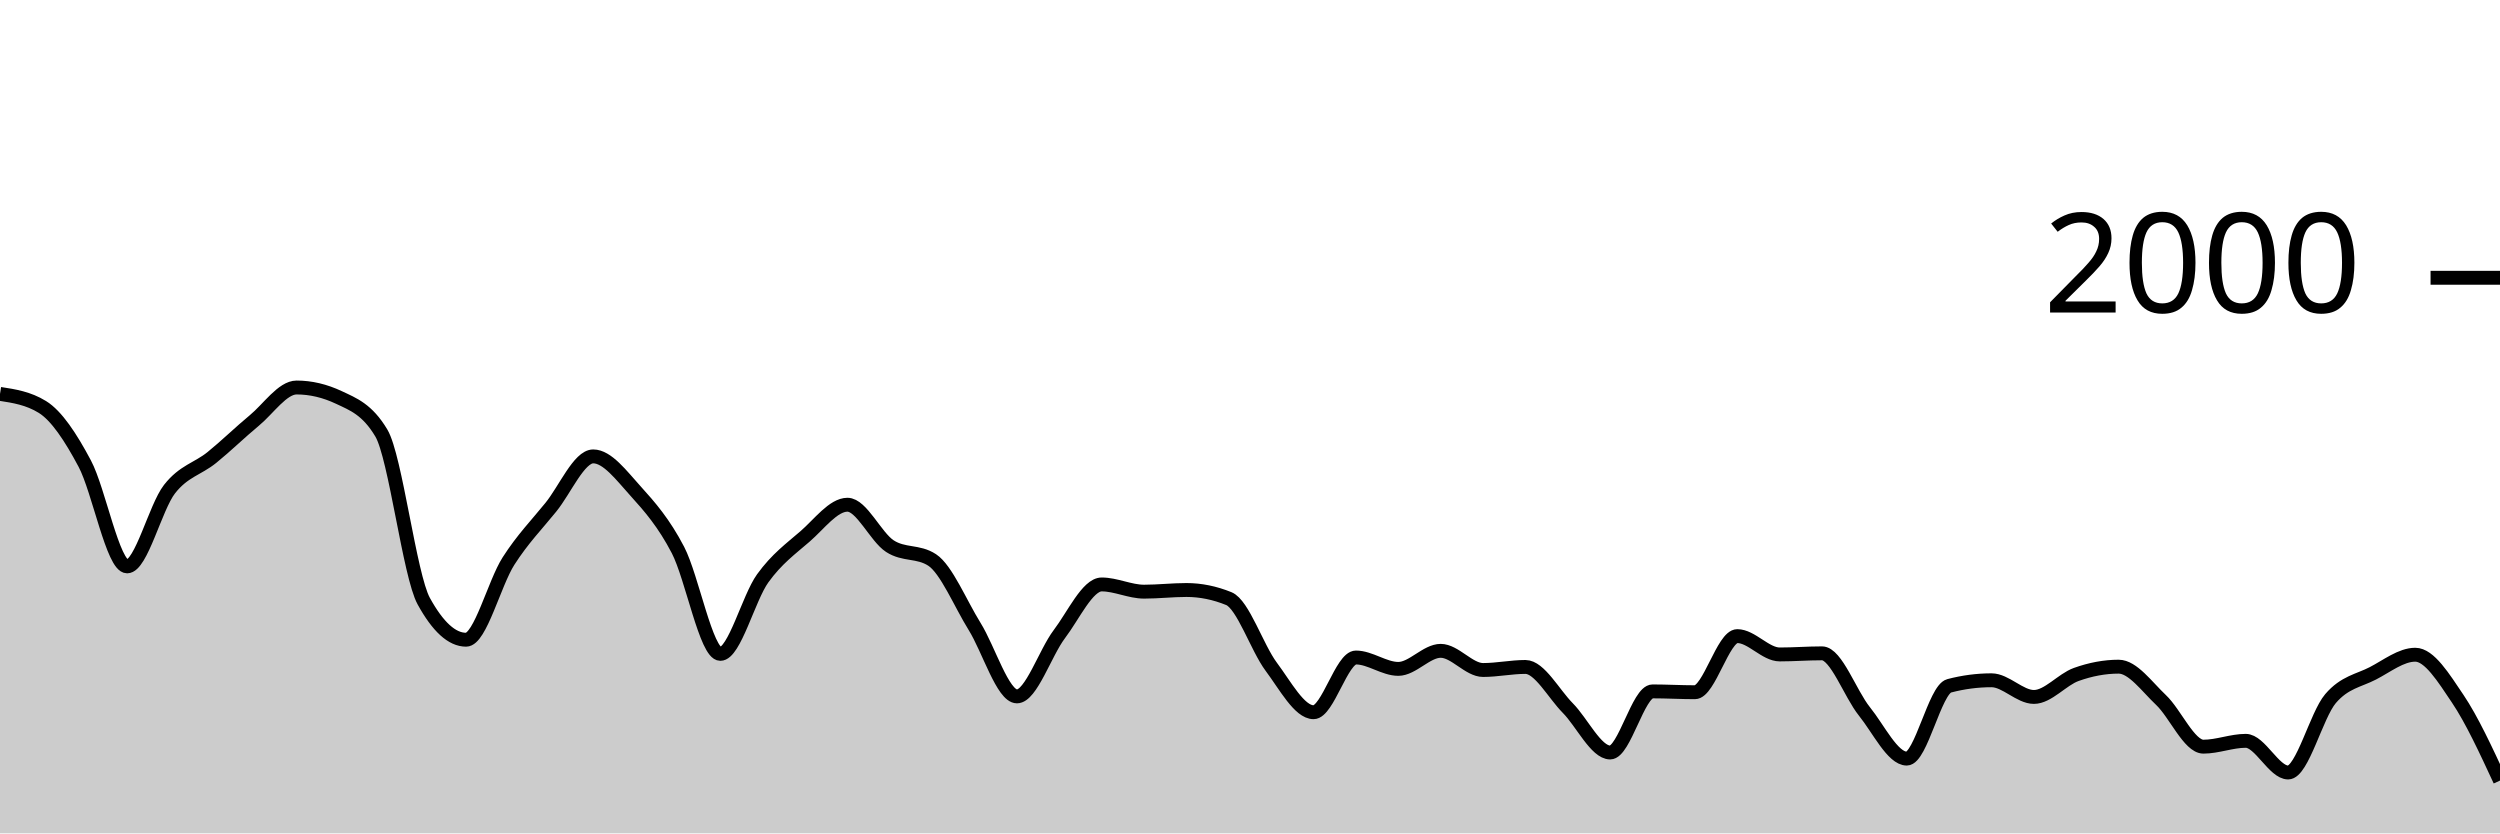
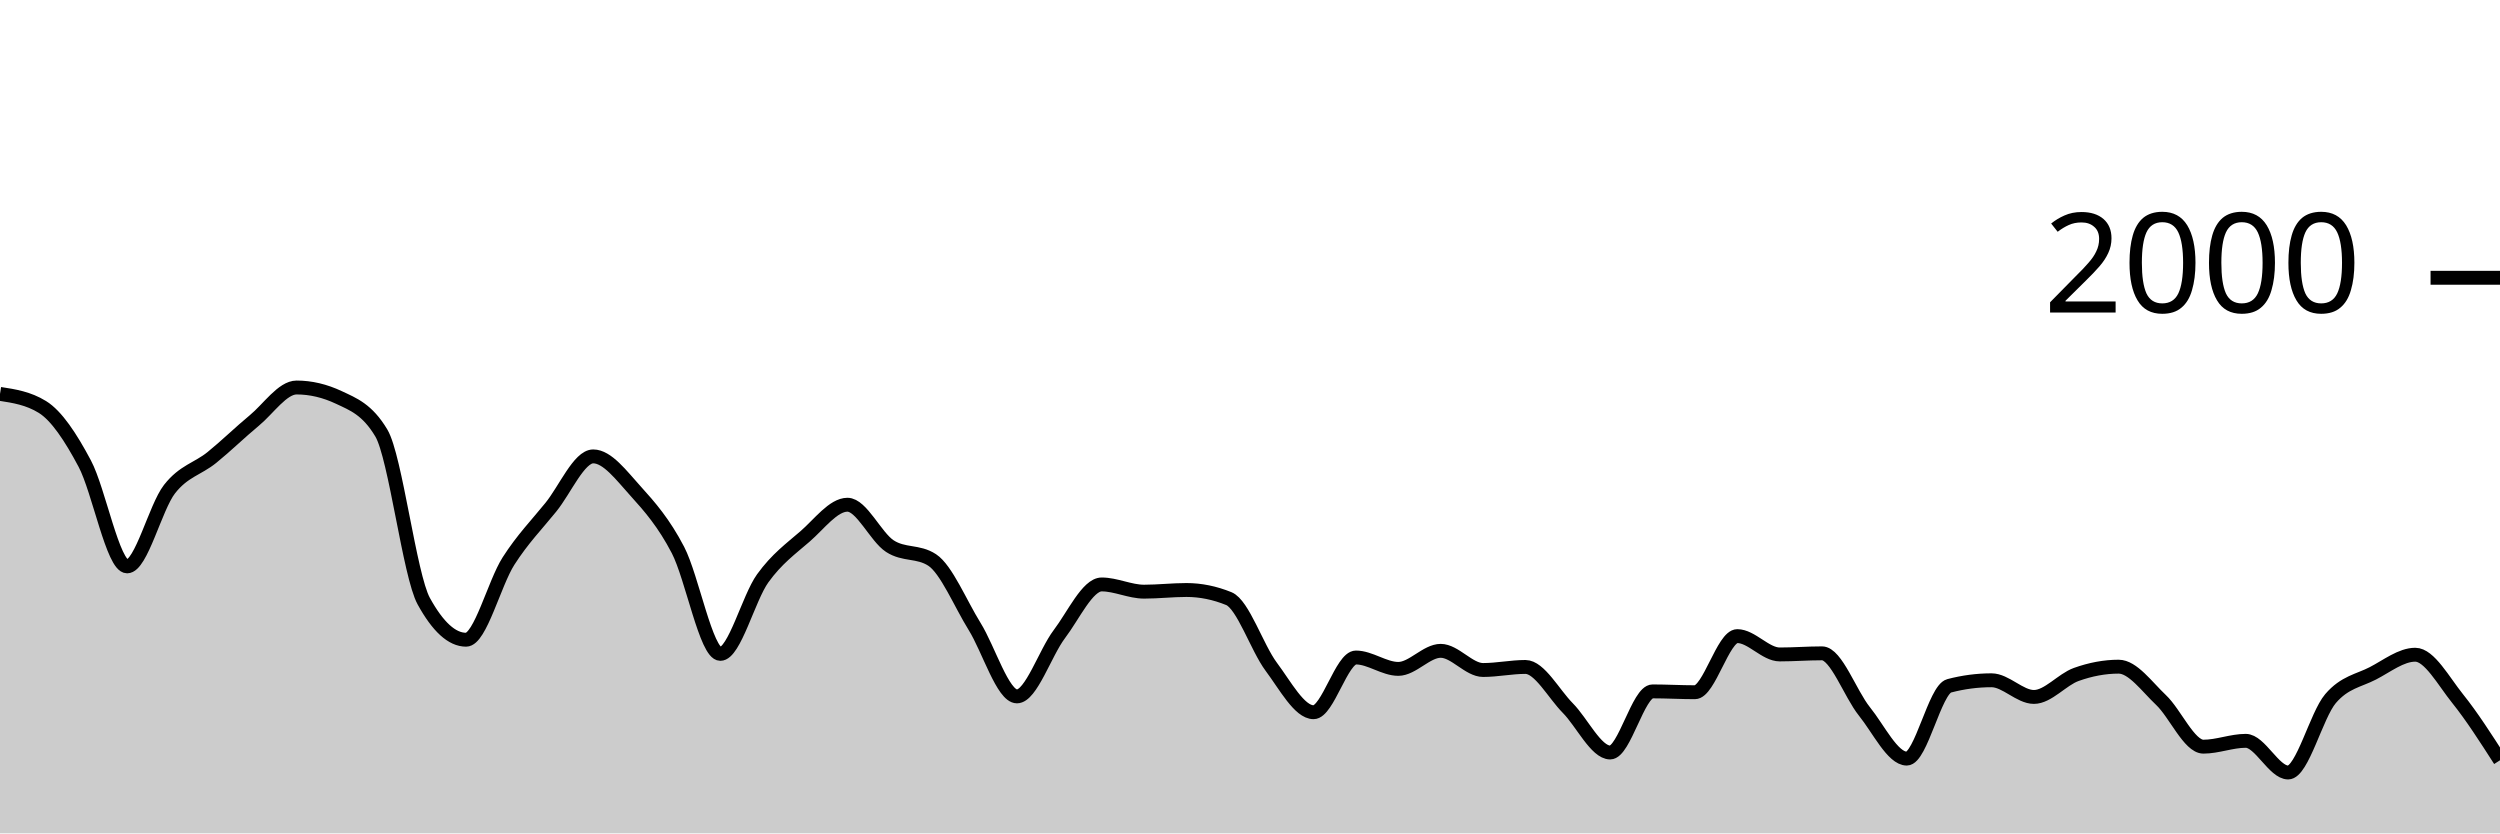
<svg xmlns="http://www.w3.org/2000/svg" viewBox="0 0 180 60">
  <g transform="translate(0,20)">
-     <path class="area" fill="rgba(0, 0, 0, 0.2)" d="M0,8.36C1.017,8.517,2.034,8.673,3.051,9.3C4.068,9.927,5.085,11.467,6.102,13.38C7.119,15.293,8.136,20.78,9.153,20.78C10.169,20.78,11.186,16.527,12.203,15.22C13.22,13.913,14.237,13.763,15.254,12.94C16.271,12.117,17.288,11.12,18.305,10.28C19.322,9.44,20.339,7.9,21.356,7.9C22.373,7.9,23.39,8.14,24.407,8.62C25.424,9.1,26.441,9.473,27.458,11.18C28.475,12.887,29.492,21.427,30.508,23.28C31.525,25.133,32.542,26.06,33.559,26.06C34.576,26.06,35.593,21.99,36.61,20.4C37.627,18.81,38.644,17.777,39.661,16.52C40.678,15.263,41.695,12.86,42.712,12.86C43.729,12.86,44.746,14.237,45.763,15.36C46.78,16.483,47.797,17.647,48.814,19.6C49.831,21.553,50.847,27.08,51.864,27.08C52.881,27.08,53.898,23.05,54.915,21.64C55.932,20.23,56.949,19.503,57.966,18.62C58.983,17.737,60,16.34,61.017,16.34C62.034,16.34,63.051,18.657,64.068,19.32C65.085,19.983,66.102,19.653,67.119,20.32C68.136,20.987,69.153,23.463,70.169,25.1C71.186,26.737,72.203,30.14,73.22,30.14C74.237,30.14,75.254,27.003,76.271,25.66C77.288,24.317,78.305,22.08,79.322,22.08C80.339,22.08,81.356,22.6,82.373,22.6C83.39,22.6,84.407,22.48,85.424,22.48C86.441,22.48,87.458,22.687,88.475,23.1C89.492,23.513,90.508,26.637,91.525,28C92.542,29.363,93.559,31.28,94.576,31.28C95.593,31.28,96.61,27.34,97.627,27.34C98.644,27.34,99.661,28.16,100.678,28.16C101.695,28.16,102.712,26.86,103.729,26.86C104.746,26.86,105.763,28.24,106.78,28.24C107.797,28.24,108.814,28.02,109.831,28.02C110.847,28.02,111.864,29.953,112.881,30.98C113.898,32.007,114.915,34.18,115.932,34.18C116.949,34.18,117.966,29.78,118.983,29.78C120,29.78,121.017,29.84,122.034,29.84C123.051,29.84,124.068,25.8,125.085,25.8C126.102,25.8,127.119,27.12,128.136,27.12C129.153,27.12,130.169,27.04,131.186,27.04C132.203,27.04,133.22,29.957,134.237,31.22C135.254,32.483,136.271,34.62,137.288,34.62C138.305,34.62,139.322,29.647,140.339,29.38C141.356,29.113,142.373,28.98,143.39,28.98C144.407,28.98,145.424,30.18,146.441,30.18C147.458,30.18,148.475,28.923,149.492,28.56C150.508,28.197,151.525,28,152.542,28C153.559,28,154.576,29.44,155.593,30.4C156.61,31.36,157.627,33.76,158.644,33.76C159.661,33.76,160.678,33.34,161.695,33.34C162.712,33.34,163.729,35.62,164.746,35.62C165.763,35.62,166.78,31.49,167.797,30.3C168.814,29.11,169.831,29.007,170.847,28.48C171.864,27.953,172.881,27.14,173.898,27.14C174.915,27.14,175.932,28.79,176.949,30.3C177.966,31.81,178.983,34.005,180,36.2L180,40C178.983,40,177.966,40,176.949,40C175.932,40,174.915,40,173.898,40C172.881,40,171.864,40,170.847,40C169.831,40,168.814,40,167.797,40C166.78,40,165.763,40,164.746,40C163.729,40,162.712,40,161.695,40C160.678,40,159.661,40,158.644,40C157.627,40,156.61,40,155.593,40C154.576,40,153.559,40,152.542,40C151.525,40,150.508,40,149.492,40C148.475,40,147.458,40,146.441,40C145.424,40,144.407,40,143.39,40C142.373,40,141.356,40,140.339,40C139.322,40,138.305,40,137.288,40C136.271,40,135.254,40,134.237,40C133.22,40,132.203,40,131.186,40C130.169,40,129.153,40,128.136,40C127.119,40,126.102,40,125.085,40C124.068,40,123.051,40,122.034,40C121.017,40,120,40,118.983,40C117.966,40,116.949,40,115.932,40C114.915,40,113.898,40,112.881,40C111.864,40,110.847,40,109.831,40C108.814,40,107.797,40,106.78,40C105.763,40,104.746,40,103.729,40C102.712,40,101.695,40,100.678,40C99.661,40,98.644,40,97.627,40C96.61,40,95.593,40,94.576,40C93.559,40,92.542,40,91.525,40C90.508,40,89.492,40,88.475,40C87.458,40,86.441,40,85.424,40C84.407,40,83.39,40,82.373,40C81.356,40,80.339,40,79.322,40C78.305,40,77.288,40,76.271,40C75.254,40,74.237,40,73.22,40C72.203,40,71.186,40,70.169,40C69.153,40,68.136,40,67.119,40C66.102,40,65.085,40,64.068,40C63.051,40,62.034,40,61.017,40C60,40,58.983,40,57.966,40C56.949,40,55.932,40,54.915,40C53.898,40,52.881,40,51.864,40C50.847,40,49.831,40,48.814,40C47.797,40,46.78,40,45.763,40C44.746,40,43.729,40,42.712,40C41.695,40,40.678,40,39.661,40C38.644,40,37.627,40,36.61,40C35.593,40,34.576,40,33.559,40C32.542,40,31.525,40,30.508,40C29.492,40,28.475,40,27.458,40C26.441,40,25.424,40,24.407,40C23.39,40,22.373,40,21.356,40C20.339,40,19.322,40,18.305,40C17.288,40,16.271,40,15.254,40C14.237,40,13.22,40,12.203,40C11.186,40,10.169,40,9.153,40C8.136,40,7.119,40,6.102,40C5.085,40,4.068,40,3.051,40C2.034,40,1.017,40,0,40Z" />
-     <path class="line" stroke="black" fill="none" d="M0,8.36C1.017,8.517,2.034,8.673,3.051,9.3C4.068,9.927,5.085,11.467,6.102,13.38C7.119,15.293,8.136,20.78,9.153,20.78C10.169,20.78,11.186,16.527,12.203,15.22C13.22,13.913,14.237,13.763,15.254,12.94C16.271,12.117,17.288,11.12,18.305,10.28C19.322,9.44,20.339,7.9,21.356,7.9C22.373,7.9,23.39,8.14,24.407,8.62C25.424,9.1,26.441,9.473,27.458,11.18C28.475,12.887,29.492,21.427,30.508,23.28C31.525,25.133,32.542,26.06,33.559,26.06C34.576,26.06,35.593,21.99,36.61,20.4C37.627,18.81,38.644,17.777,39.661,16.52C40.678,15.263,41.695,12.86,42.712,12.86C43.729,12.86,44.746,14.237,45.763,15.36C46.78,16.483,47.797,17.647,48.814,19.6C49.831,21.553,50.847,27.08,51.864,27.08C52.881,27.08,53.898,23.05,54.915,21.64C55.932,20.23,56.949,19.503,57.966,18.62C58.983,17.737,60,16.34,61.017,16.34C62.034,16.34,63.051,18.657,64.068,19.32C65.085,19.983,66.102,19.653,67.119,20.32C68.136,20.987,69.153,23.463,70.169,25.1C71.186,26.737,72.203,30.14,73.22,30.14C74.237,30.14,75.254,27.003,76.271,25.66C77.288,24.317,78.305,22.08,79.322,22.08C80.339,22.08,81.356,22.6,82.373,22.6C83.39,22.6,84.407,22.48,85.424,22.48C86.441,22.48,87.458,22.687,88.475,23.1C89.492,23.513,90.508,26.637,91.525,28C92.542,29.363,93.559,31.28,94.576,31.28C95.593,31.28,96.61,27.34,97.627,27.34C98.644,27.34,99.661,28.16,100.678,28.16C101.695,28.16,102.712,26.86,103.729,26.86C104.746,26.86,105.763,28.24,106.78,28.24C107.797,28.24,108.814,28.02,109.831,28.02C110.847,28.02,111.864,29.953,112.881,30.98C113.898,32.007,114.915,34.18,115.932,34.18C116.949,34.18,117.966,29.78,118.983,29.78C120,29.78,121.017,29.84,122.034,29.84C123.051,29.84,124.068,25.8,125.085,25.8C126.102,25.8,127.119,27.12,128.136,27.12C129.153,27.12,130.169,27.04,131.186,27.04C132.203,27.04,133.22,29.957,134.237,31.22C135.254,32.483,136.271,34.62,137.288,34.62C138.305,34.62,139.322,29.647,140.339,29.38C141.356,29.113,142.373,28.98,143.39,28.98C144.407,28.98,145.424,30.18,146.441,30.18C147.458,30.18,148.475,28.923,149.492,28.56C150.508,28.197,151.525,28,152.542,28C153.559,28,154.576,29.44,155.593,30.4C156.61,31.36,157.627,33.76,158.644,33.76C159.661,33.76,160.678,33.34,161.695,33.34C162.712,33.34,163.729,35.62,164.746,35.62C165.763,35.62,166.78,31.49,167.797,30.3C168.814,29.11,169.831,29.007,170.847,28.48C171.864,27.953,172.881,27.14,173.898,27.14C174.915,27.14,175.932,28.79,176.949,30.3C177.966,31.81,178.983,34.005,180,36.2" />
+     <path class="area" fill="rgba(0, 0, 0, 0.2)" d="M0,8.36C1.017,8.517,2.034,8.673,3.051,9.3C4.068,9.927,5.085,11.467,6.102,13.38C7.119,15.293,8.136,20.78,9.153,20.78C10.169,20.78,11.186,16.527,12.203,15.22C13.22,13.913,14.237,13.763,15.254,12.94C16.271,12.117,17.288,11.12,18.305,10.28C19.322,9.44,20.339,7.9,21.356,7.9C22.373,7.9,23.39,8.14,24.407,8.62C25.424,9.1,26.441,9.473,27.458,11.18C28.475,12.887,29.492,21.427,30.508,23.28C31.525,25.133,32.542,26.06,33.559,26.06C34.576,26.06,35.593,21.99,36.61,20.4C37.627,18.81,38.644,17.777,39.661,16.52C40.678,15.263,41.695,12.86,42.712,12.86C43.729,12.86,44.746,14.237,45.763,15.36C46.78,16.483,47.797,17.647,48.814,19.6C49.831,21.553,50.847,27.08,51.864,27.08C52.881,27.08,53.898,23.05,54.915,21.64C55.932,20.23,56.949,19.503,57.966,18.62C58.983,17.737,60,16.34,61.017,16.34C62.034,16.34,63.051,18.657,64.068,19.32C65.085,19.983,66.102,19.653,67.119,20.32C68.136,20.987,69.153,23.463,70.169,25.1C71.186,26.737,72.203,30.14,73.22,30.14C74.237,30.14,75.254,27.003,76.271,25.66C77.288,24.317,78.305,22.08,79.322,22.08C80.339,22.08,81.356,22.6,82.373,22.6C83.39,22.6,84.407,22.48,85.424,22.48C86.441,22.48,87.458,22.687,88.475,23.1C89.492,23.513,90.508,26.637,91.525,28C92.542,29.363,93.559,31.28,94.576,31.28C95.593,31.28,96.61,27.34,97.627,27.34C98.644,27.34,99.661,28.16,100.678,28.16C101.695,28.16,102.712,26.86,103.729,26.86C104.746,26.86,105.763,28.24,106.78,28.24C107.797,28.24,108.814,28.02,109.831,28.02C110.847,28.02,111.864,29.953,112.881,30.98C113.898,32.007,114.915,34.18,115.932,34.18C116.949,34.18,117.966,29.78,118.983,29.78C120,29.78,121.017,29.84,122.034,29.84C123.051,29.84,124.068,25.8,125.085,25.8C126.102,25.8,127.119,27.12,128.136,27.12C129.153,27.12,130.169,27.04,131.186,27.04C132.203,27.04,133.22,29.957,134.237,31.22C135.254,32.483,136.271,34.62,137.288,34.62C138.305,34.62,139.322,29.647,140.339,29.38C141.356,29.113,142.373,28.98,143.39,28.98C144.407,28.98,145.424,30.18,146.441,30.18C147.458,30.18,148.475,28.923,149.492,28.56C150.508,28.197,151.525,28,152.542,28C153.559,28,154.576,29.44,155.593,30.4C156.61,31.36,157.627,33.76,158.644,33.76C159.661,33.76,160.678,33.34,161.695,33.34C162.712,33.34,163.729,35.62,164.746,35.62C165.763,35.62,166.78,31.49,167.797,30.3C168.814,29.11,169.831,29.007,170.847,28.48C171.864,27.953,172.881,27.14,173.898,27.14C174.915,27.14,175.932,29.033,176.949,30.3C177.966,31.567,178.983,33.153,180,34.74L180,40C178.983,40,177.966,40,176.949,40C175.932,40,174.915,40,173.898,40C172.881,40,171.864,40,170.847,40C169.831,40,168.814,40,167.797,40C166.78,40,165.763,40,164.746,40C163.729,40,162.712,40,161.695,40C160.678,40,159.661,40,158.644,40C157.627,40,156.61,40,155.593,40C154.576,40,153.559,40,152.542,40C151.525,40,150.508,40,149.492,40C148.475,40,147.458,40,146.441,40C145.424,40,144.407,40,143.39,40C142.373,40,141.356,40,140.339,40C139.322,40,138.305,40,137.288,40C136.271,40,135.254,40,134.237,40C133.22,40,132.203,40,131.186,40C130.169,40,129.153,40,128.136,40C127.119,40,126.102,40,125.085,40C124.068,40,123.051,40,122.034,40C121.017,40,120,40,118.983,40C117.966,40,116.949,40,115.932,40C114.915,40,113.898,40,112.881,40C111.864,40,110.847,40,109.831,40C108.814,40,107.797,40,106.78,40C105.763,40,104.746,40,103.729,40C102.712,40,101.695,40,100.678,40C99.661,40,98.644,40,97.627,40C96.61,40,95.593,40,94.576,40C93.559,40,92.542,40,91.525,40C90.508,40,89.492,40,88.475,40C87.458,40,86.441,40,85.424,40C84.407,40,83.39,40,82.373,40C81.356,40,80.339,40,79.322,40C78.305,40,77.288,40,76.271,40C75.254,40,74.237,40,73.22,40C72.203,40,71.186,40,70.169,40C69.153,40,68.136,40,67.119,40C66.102,40,65.085,40,64.068,40C63.051,40,62.034,40,61.017,40C60,40,58.983,40,57.966,40C56.949,40,55.932,40,54.915,40C53.898,40,52.881,40,51.864,40C50.847,40,49.831,40,48.814,40C47.797,40,46.78,40,45.763,40C44.746,40,43.729,40,42.712,40C41.695,40,40.678,40,39.661,40C38.644,40,37.627,40,36.61,40C35.593,40,34.576,40,33.559,40C32.542,40,31.525,40,30.508,40C29.492,40,28.475,40,27.458,40C26.441,40,25.424,40,24.407,40C23.39,40,22.373,40,21.356,40C20.339,40,19.322,40,18.305,40C17.288,40,16.271,40,15.254,40C14.237,40,13.22,40,12.203,40C11.186,40,10.169,40,9.153,40C8.136,40,7.119,40,6.102,40C5.085,40,4.068,40,3.051,40C2.034,40,1.017,40,0,40Z" />
+     <path class="line" stroke="black" fill="none" d="M0,8.36C1.017,8.517,2.034,8.673,3.051,9.3C4.068,9.927,5.085,11.467,6.102,13.38C7.119,15.293,8.136,20.78,9.153,20.78C10.169,20.78,11.186,16.527,12.203,15.22C13.22,13.913,14.237,13.763,15.254,12.94C16.271,12.117,17.288,11.12,18.305,10.28C19.322,9.44,20.339,7.9,21.356,7.9C22.373,7.9,23.39,8.14,24.407,8.62C25.424,9.1,26.441,9.473,27.458,11.18C28.475,12.887,29.492,21.427,30.508,23.28C31.525,25.133,32.542,26.06,33.559,26.06C34.576,26.06,35.593,21.99,36.61,20.4C37.627,18.81,38.644,17.777,39.661,16.52C40.678,15.263,41.695,12.86,42.712,12.86C43.729,12.86,44.746,14.237,45.763,15.36C46.78,16.483,47.797,17.647,48.814,19.6C49.831,21.553,50.847,27.08,51.864,27.08C52.881,27.08,53.898,23.05,54.915,21.64C55.932,20.23,56.949,19.503,57.966,18.62C58.983,17.737,60,16.34,61.017,16.34C62.034,16.34,63.051,18.657,64.068,19.32C65.085,19.983,66.102,19.653,67.119,20.32C68.136,20.987,69.153,23.463,70.169,25.1C71.186,26.737,72.203,30.14,73.22,30.14C74.237,30.14,75.254,27.003,76.271,25.66C77.288,24.317,78.305,22.08,79.322,22.08C80.339,22.08,81.356,22.6,82.373,22.6C83.39,22.6,84.407,22.48,85.424,22.48C86.441,22.48,87.458,22.687,88.475,23.1C89.492,23.513,90.508,26.637,91.525,28C92.542,29.363,93.559,31.28,94.576,31.28C95.593,31.28,96.61,27.34,97.627,27.34C98.644,27.34,99.661,28.16,100.678,28.16C101.695,28.16,102.712,26.86,103.729,26.86C104.746,26.86,105.763,28.24,106.78,28.24C107.797,28.24,108.814,28.02,109.831,28.02C110.847,28.02,111.864,29.953,112.881,30.98C113.898,32.007,114.915,34.18,115.932,34.18C116.949,34.18,117.966,29.78,118.983,29.78C120,29.78,121.017,29.84,122.034,29.84C123.051,29.84,124.068,25.8,125.085,25.8C126.102,25.8,127.119,27.12,128.136,27.12C129.153,27.12,130.169,27.04,131.186,27.04C132.203,27.04,133.22,29.957,134.237,31.22C135.254,32.483,136.271,34.62,137.288,34.62C138.305,34.62,139.322,29.647,140.339,29.38C141.356,29.113,142.373,28.98,143.39,28.98C144.407,28.98,145.424,30.18,146.441,30.18C147.458,30.18,148.475,28.923,149.492,28.56C150.508,28.197,151.525,28,152.542,28C153.559,28,154.576,29.44,155.593,30.4C156.61,31.36,157.627,33.76,158.644,33.76C159.661,33.76,160.678,33.34,161.695,33.34C162.712,33.34,163.729,35.62,164.746,35.62C165.763,35.62,166.78,31.49,167.797,30.3C168.814,29.11,169.831,29.007,170.847,28.48C171.864,27.953,172.881,27.14,173.898,27.14C174.915,27.14,175.932,29.033,176.949,30.3C177.966,31.567,178.983,33.153,180,34.74" />
    <path class="axis-ceiling" stroke-width="1" stroke="black" fill="none" d="M175,0L180,0" />
    <text class="axis-ceiling-label" font-family="sans-serif" text-anchor="end" font-size="10px" x="170" y="2.5">2000</text>
  </g>
</svg>
